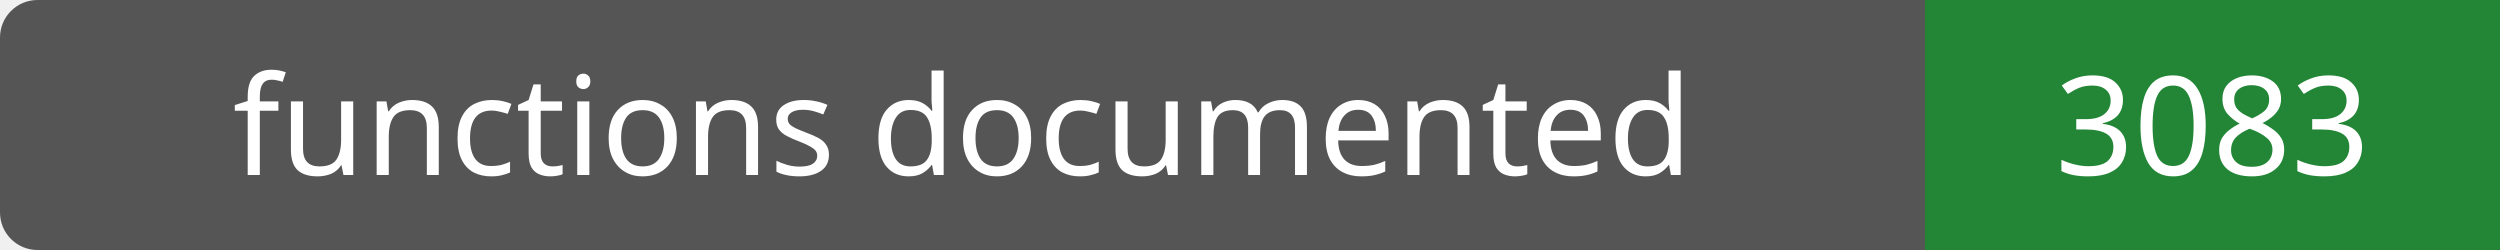
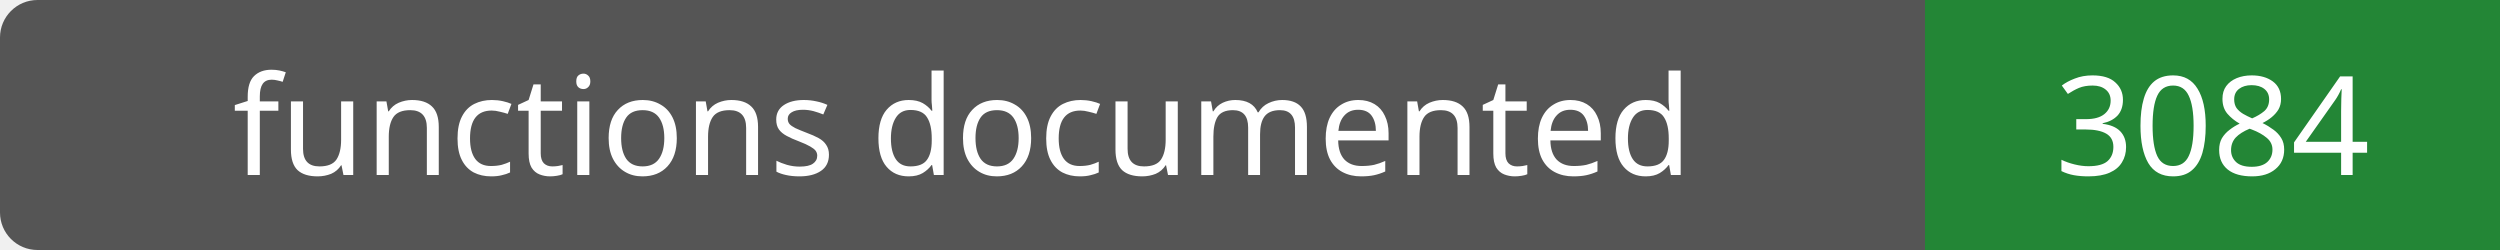
- <svg xmlns="http://www.w3.org/2000/svg" width="200" height="20" role="img" aria-label="functions documented: 3083">
+ <svg xmlns="http://www.w3.org/2000/svg" width="200" height="20" role="img" aria-label="functions documented: 3084">
  <rect width="200" height="20" rx="3" fill="#555" />
  <path fill="#238636" d="M154 0h46v20H154z" />
  <g fill="#fff" text-anchor="middle" font-family="Verdana,sans-serif" font-size="11">
    <text x="77.0" y="14">functions documented</text>
-     <text x="177.0" y="14">3083</text>
+     <text x="177.0" y="14">3084</text>
  </g>
</svg>
